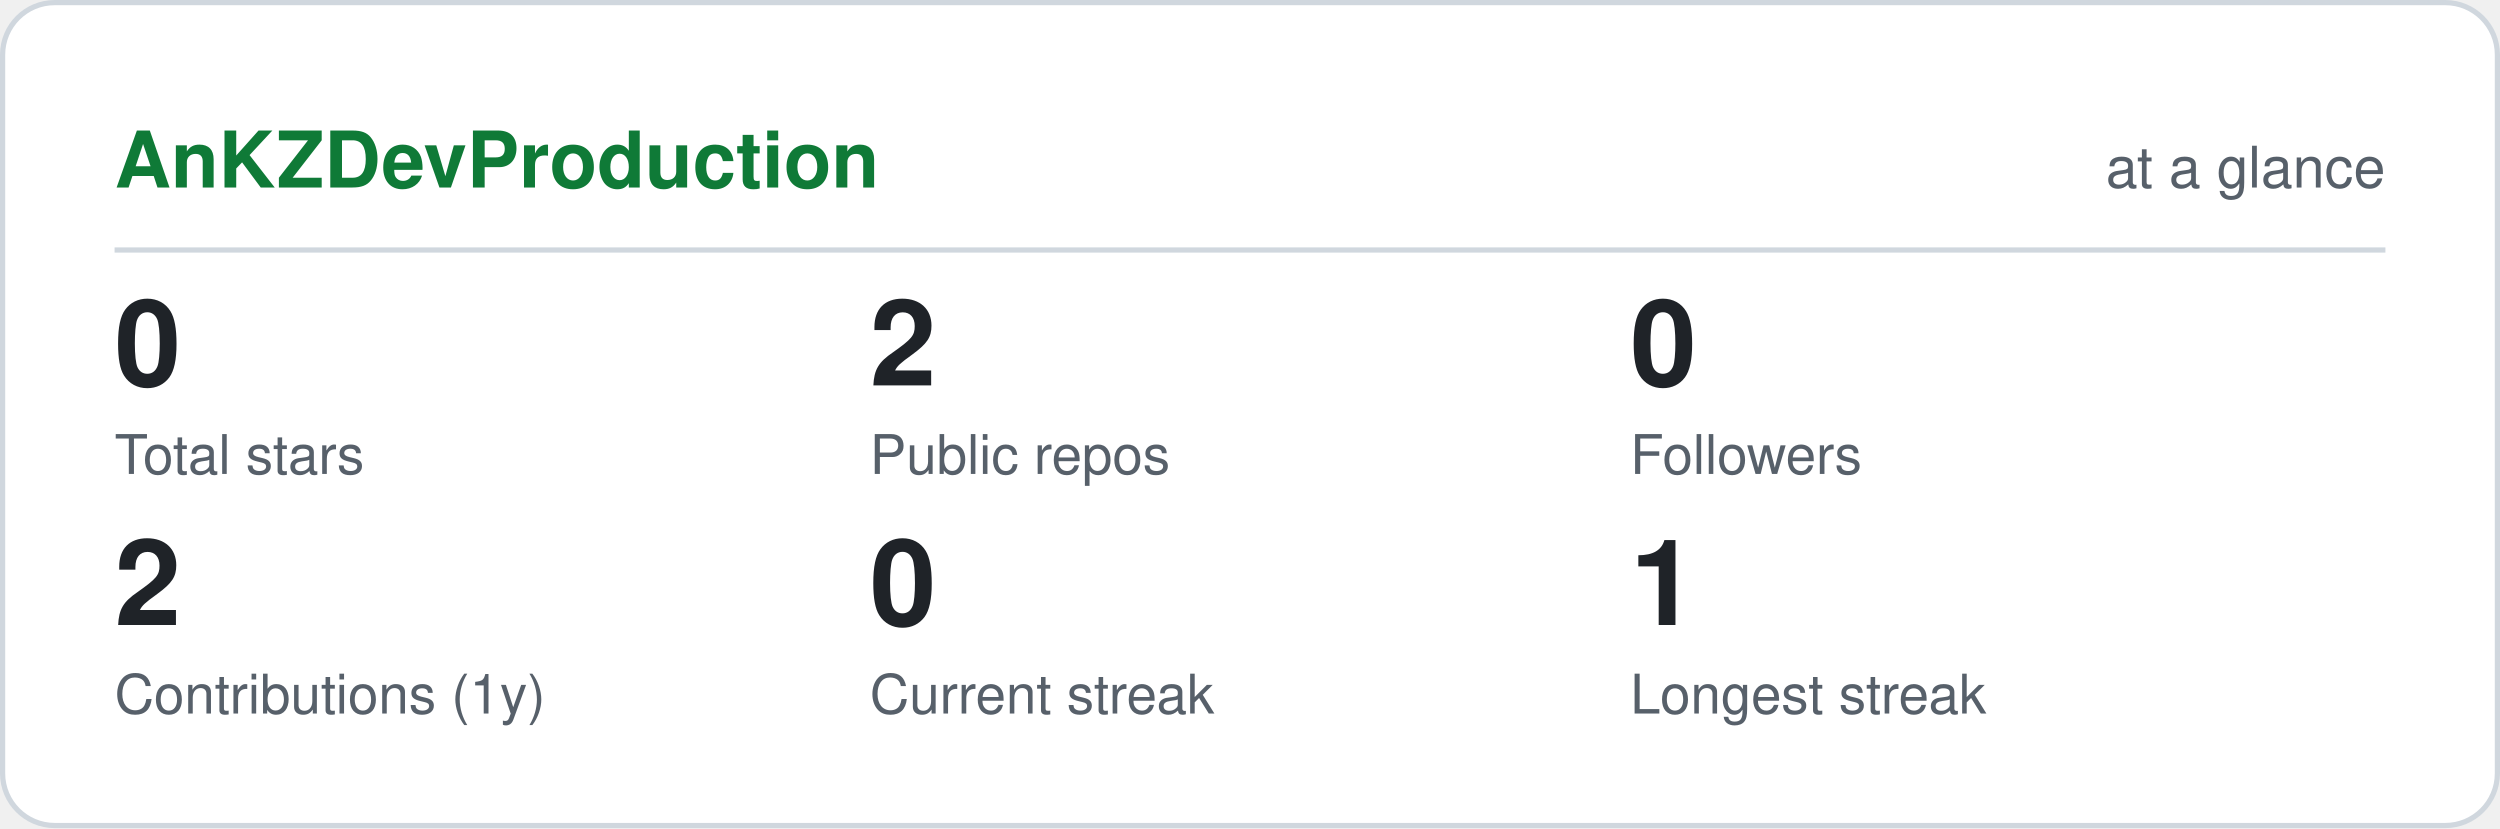
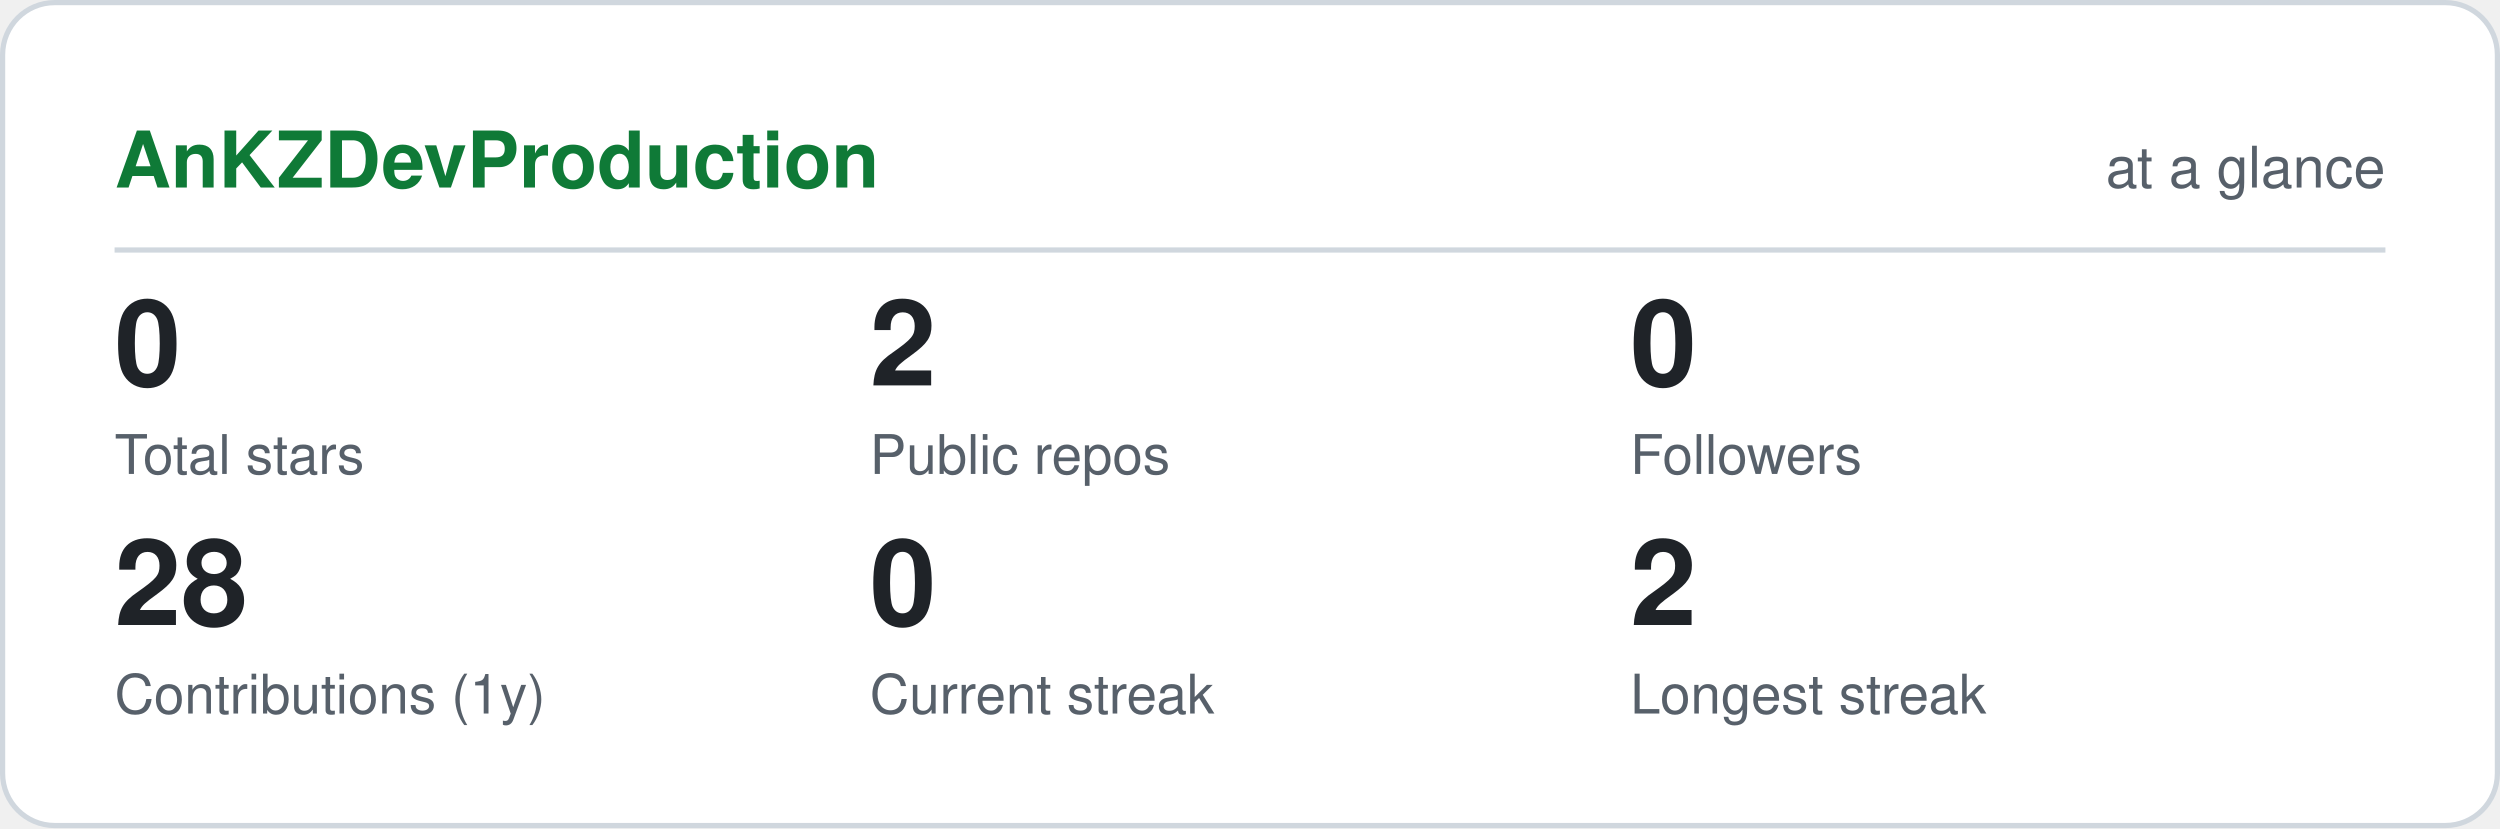
<svg xmlns="http://www.w3.org/2000/svg" viewBox="0 0 480 159" width="480" height="159" role="img" aria-label="AnKZDevProduction GitHub statistics" font-family="ui-sans-serif,-apple-system,Segoe UI,Helvetica,Arial,sans-serif">
  <rect x="0.5" y="0.5" width="479" height="158" rx="10" fill="#ffffff" stroke="#d0d7de" />
  <text x="22" y="36" font-size="15" font-weight="700" fill="#0f7a37">AnKZDevProduction</text>
  <text x="458" y="36" font-size="11" text-anchor="end" fill="#57606a">at a glance</text>
  <line x1="22" y1="48" x2="458" y2="48" stroke="#d0d7de" />
  <text x="22" y="74" font-size="23" font-weight="700" fill="#1f2328">0</text>
  <text x="22" y="91" font-size="10.5" fill="#57606a">Total stars</text>
  <text x="167" y="74" font-size="23" font-weight="700" fill="#1f2328">2</text>
  <text x="167" y="91" font-size="10.5" fill="#57606a">Public repos</text>
  <text x="313" y="74" font-size="23" font-weight="700" fill="#1f2328">0</text>
  <text x="313" y="91" font-size="10.5" fill="#57606a">Followers</text>
-   <text x="22" y="120" font-size="23" font-weight="700" fill="#1f2328">2</text>
+   <text x="22" y="120" font-size="23" font-weight="700" fill="#1f2328">28</text>
  <text x="22" y="137" font-size="10.5" fill="#57606a">Contributions (1y)</text>
  <text x="167" y="120" font-size="23" font-weight="700" fill="#1f2328">0</text>
  <text x="167" y="137" font-size="10.5" fill="#57606a">Current streak</text>
-   <text x="313" y="120" font-size="23" font-weight="700" fill="#1f2328">1</text>
+   <text x="313" y="120" font-size="23" font-weight="700" fill="#1f2328">2</text>
  <text x="313" y="137" font-size="10.5" fill="#57606a">Longest streak</text>
</svg>
